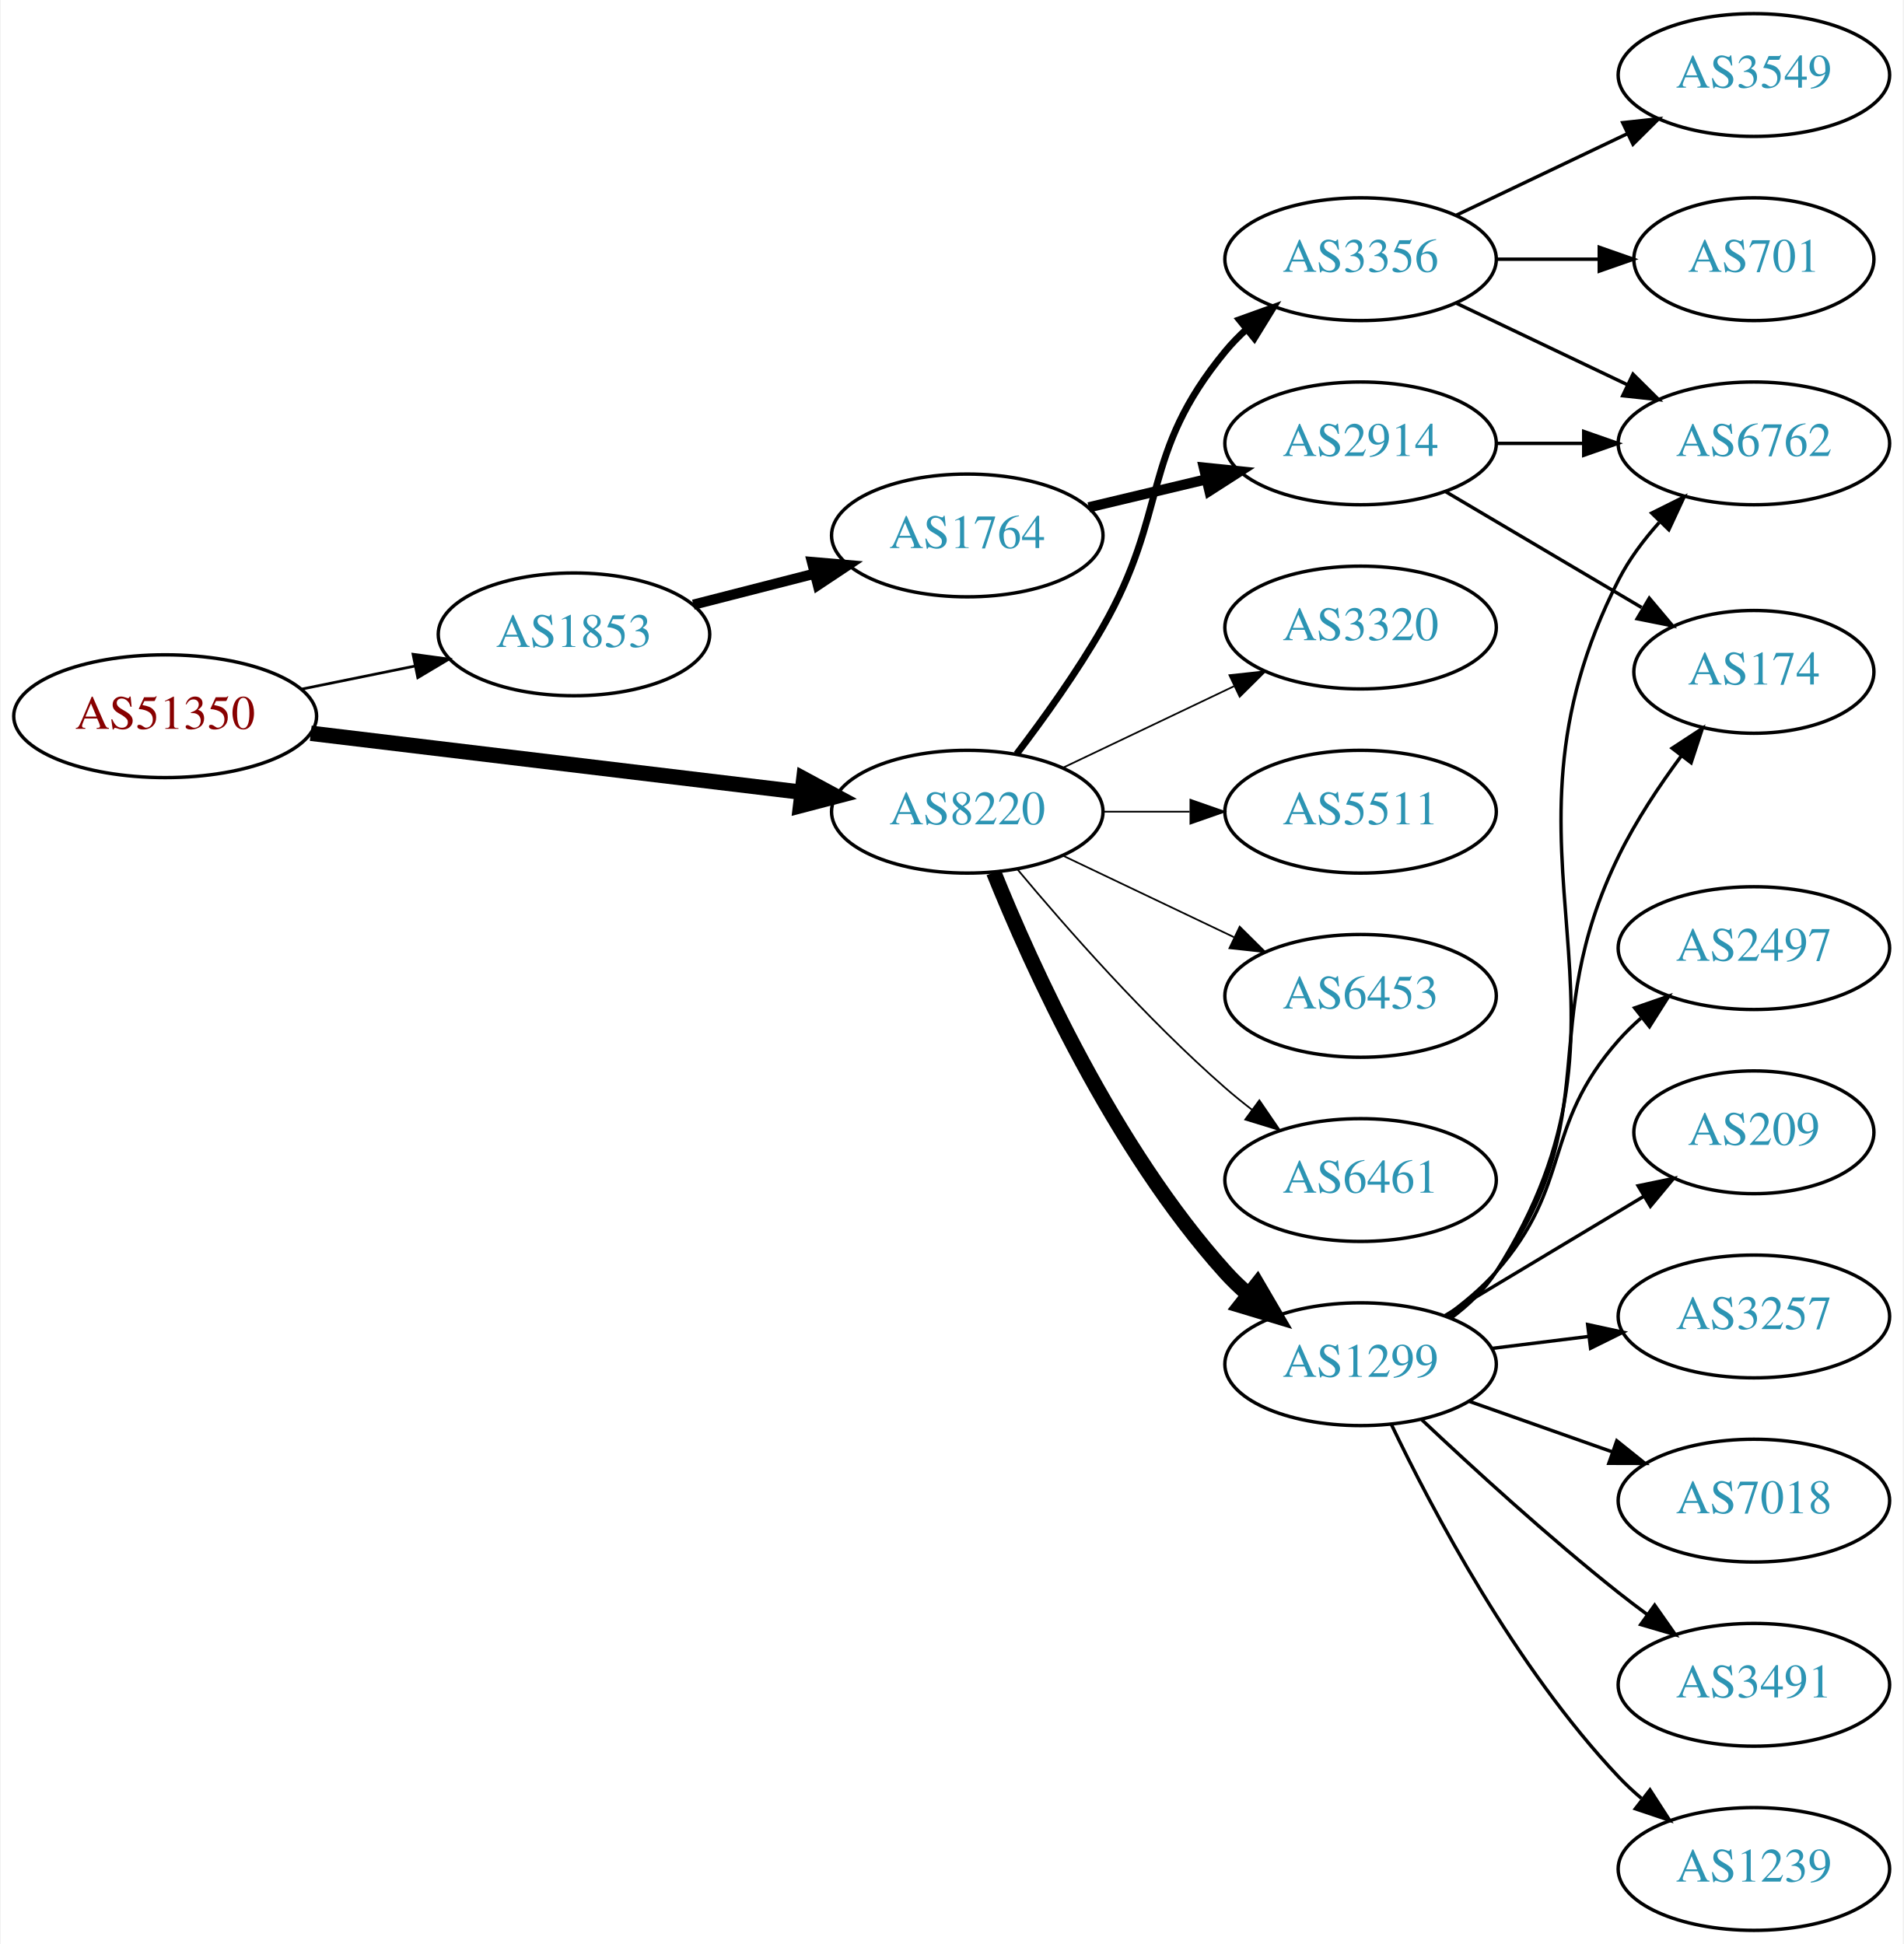
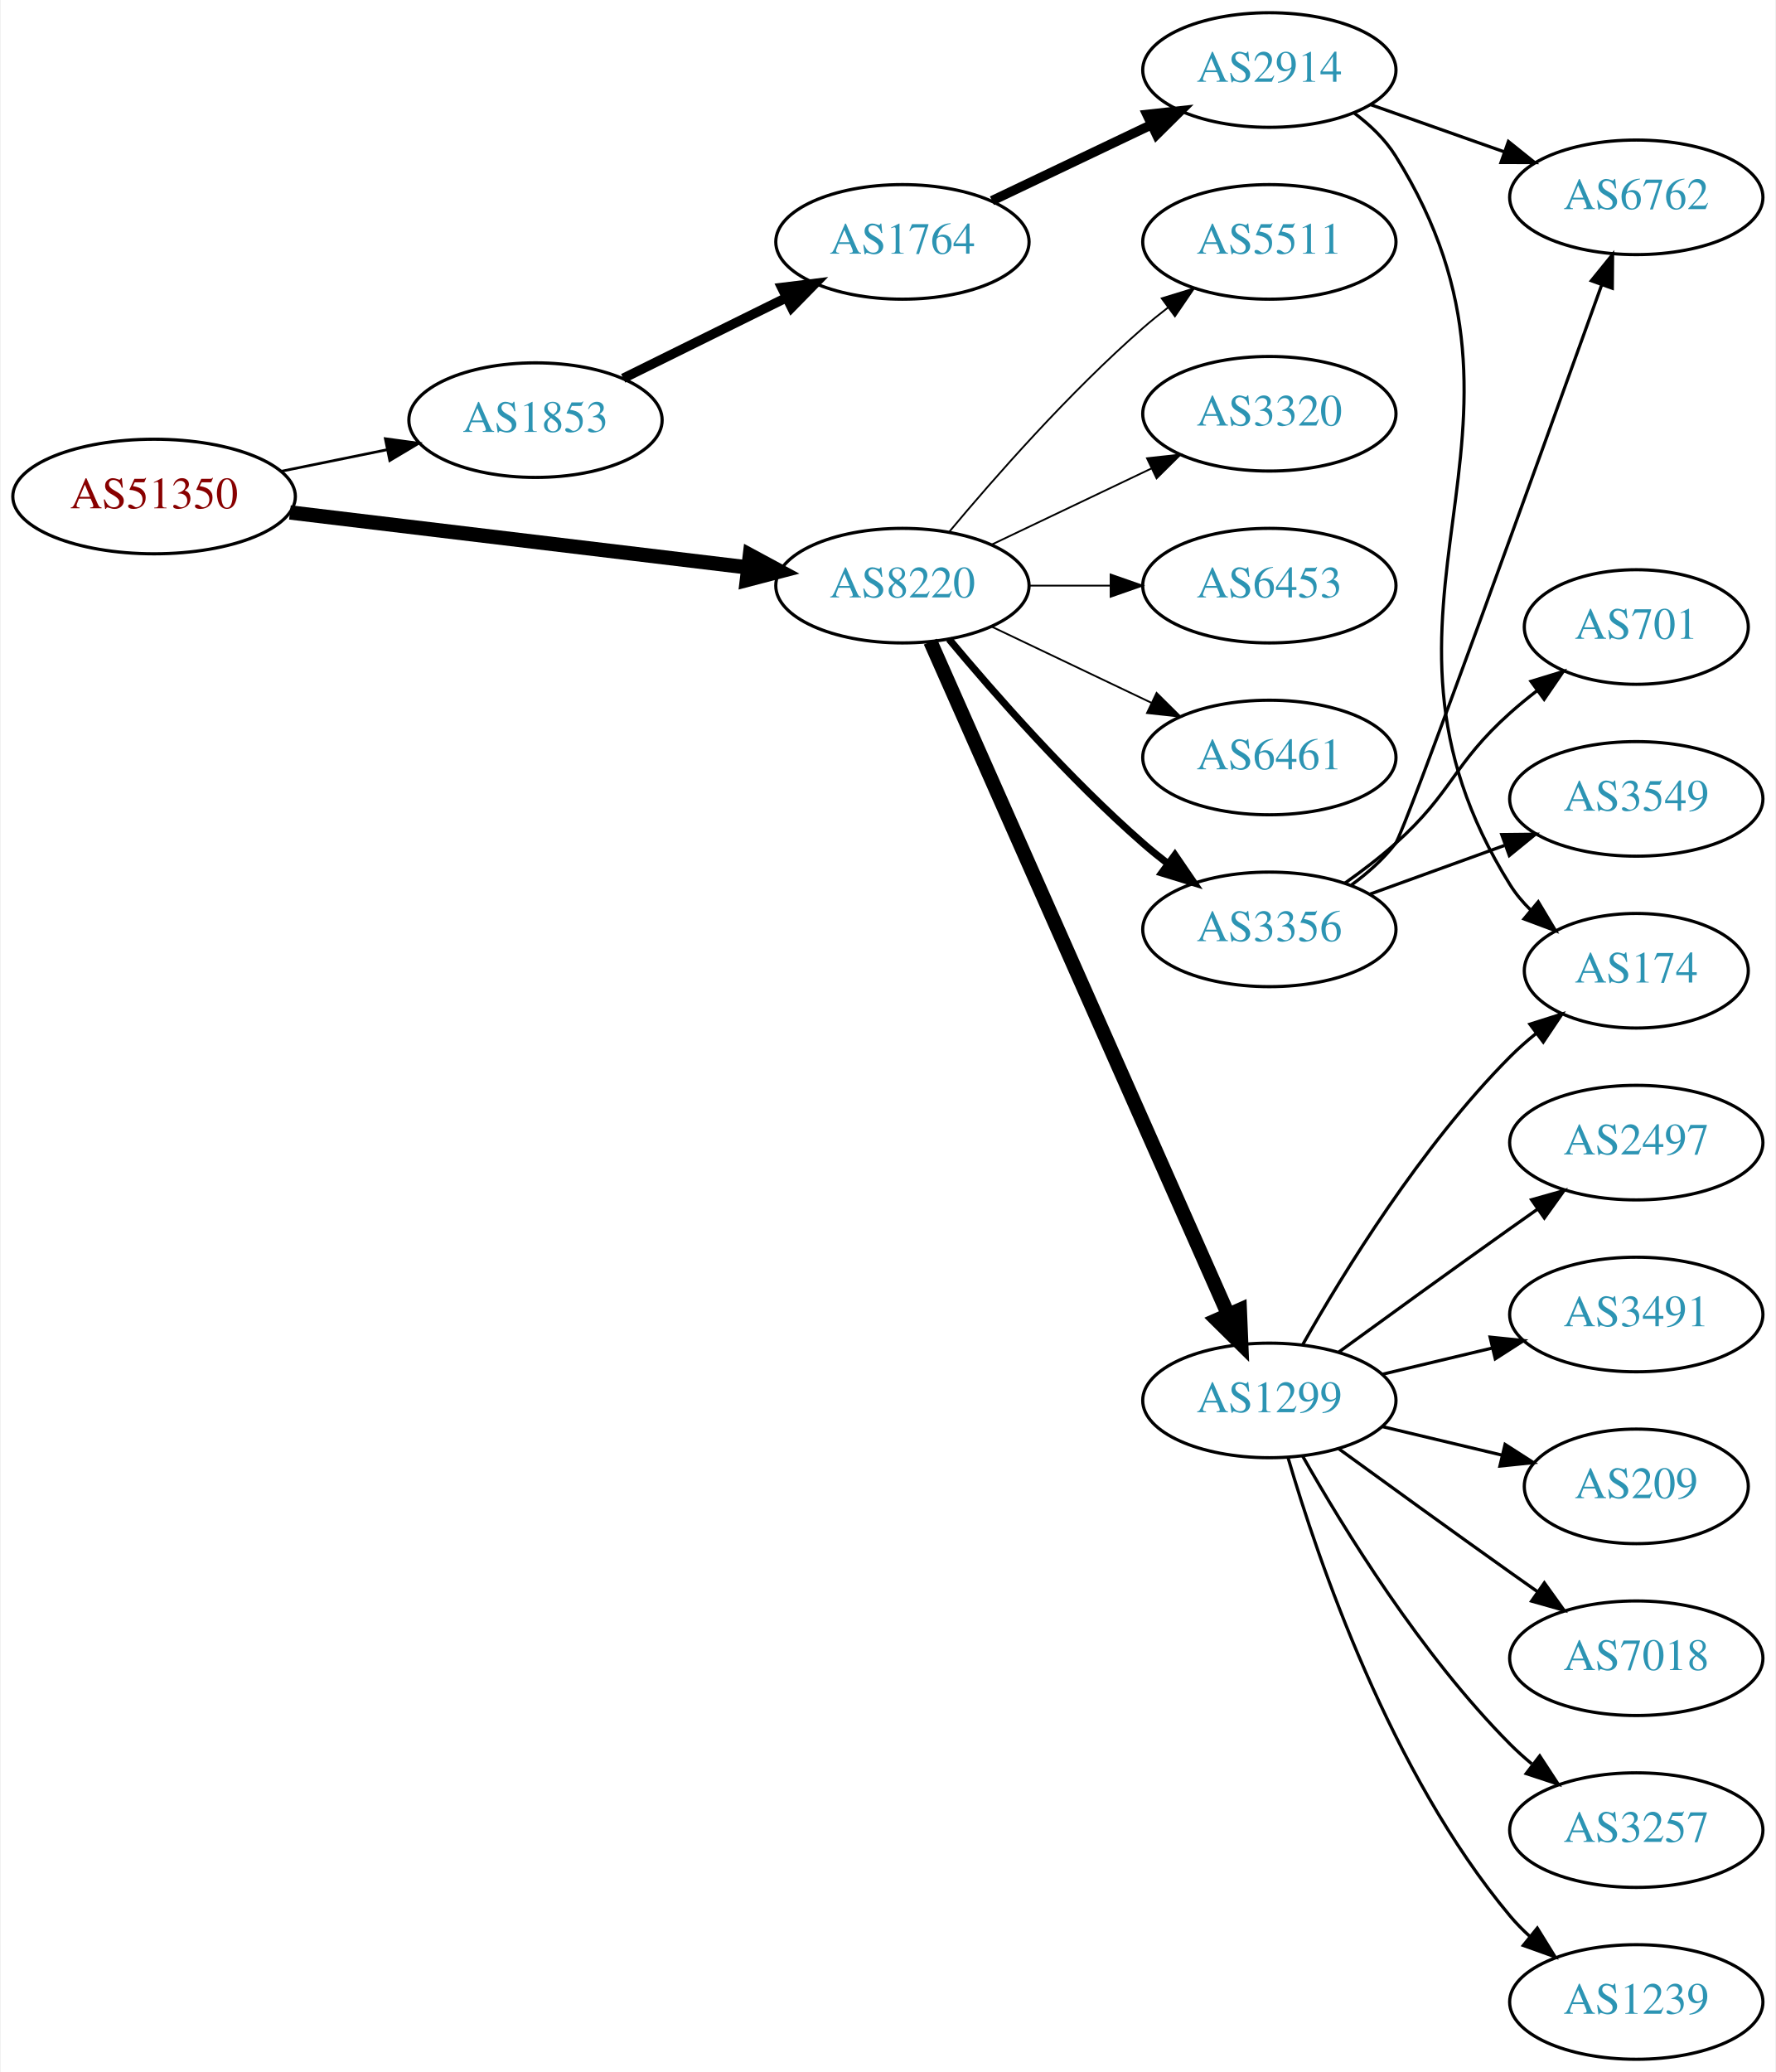
- <svg xmlns="http://www.w3.org/2000/svg" xmlns:xlink="http://www.w3.org/1999/xlink" width="558pt" height="570pt" viewBox="0.00 0.00 557.56 570.00">
-   <g id="graph0" class="graph" transform="scale(1 1) rotate(0) translate(4 566)">
-     <polygon fill="white" stroke="none" points="-4,4 -4,-566 553.564,-566 553.564,4 -4,4" />
+ <svg xmlns="http://www.w3.org/2000/svg" xmlns:xlink="http://www.w3.org/1999/xlink" width="558pt" height="651pt" viewBox="0.00 0.00 557.56 651.00">
+   <g id="graph0" class="graph" transform="scale(1 1) rotate(0) translate(4 647)">
+     <polygon fill="white" stroke="none" points="-4,4 -4,-647 553.564,-647 553.564,4 -4,4" />
    <g id="node1" class="node">
      <g id="a_node1">
        <a xlink:href="/asn/51350" xlink:title="AS51350 ~ Fachhochschule Technikum Wien [AT]">
-           <ellipse fill="#ffffff" stroke="black" cx="44.196" cy="-356" rx="44.393" ry="18" />
-           <text text-anchor="middle" x="44.196" y="-352.3" font-family="Times,serif" font-size="14.00" fill="#880000">AS51350</text>
+           <ellipse fill="#ffffff" stroke="black" cx="44.196" cy="-491" rx="44.393" ry="18" />
+           <text text-anchor="middle" x="44.196" y="-487.3" font-family="Times,serif" font-size="14.00" fill="#880000">AS51350</text>
        </a>
      </g>
    </g>
    <g id="node2" class="node">
      <g id="a_node2">
        <a xlink:href="/asn/1853" xlink:title="AS1853 ~ ACOnet Backbone [AT]">
-           <ellipse fill="#ffffff" stroke="black" cx="164.039" cy="-380" rx="39.794" ry="18" />
-           <text text-anchor="middle" x="164.039" y="-376.3" font-family="Times,serif" font-size="14.00" fill="#2c94b3">AS1853</text>
+           <ellipse fill="#ffffff" stroke="black" cx="164.039" cy="-515" rx="39.794" ry="18" />
+           <text text-anchor="middle" x="164.039" y="-511.3" font-family="Times,serif" font-size="14.00" fill="#2c94b3">AS1853</text>
        </a>
      </g>
    </g>
    <g id="edge1" class="edge">
-       <path fill="none" stroke="black" stroke-width="0.794" d="M84.109,-363.925C94.785,-366.099 106.456,-368.476 117.47,-370.719" />
-       <polygon fill="black" stroke="black" stroke-width="0.794" points="116.855,-374.166 127.352,-372.732 118.252,-367.307 116.855,-374.166" />
+       <path fill="none" stroke="black" stroke-width="0.844" d="M84.109,-498.925C94.785,-501.099 106.456,-503.476 117.47,-505.719" />
+       <polygon fill="black" stroke="black" stroke-width="0.844" points="116.855,-509.166 127.352,-507.732 118.252,-502.307 116.855,-509.166" />
    </g>
    <g id="node3" class="node">
      <g id="a_node3">
        <a xlink:href="/asn/8220" xlink:title="AS8220 ~ COLT [GB]">
-           <ellipse fill="#ffffff" stroke="black" cx="279.332" cy="-328" rx="39.794" ry="18" />
-           <text text-anchor="middle" x="279.332" y="-324.3" font-family="Times,serif" font-size="14.00" fill="#2c94b3">AS8220</text>
+           <ellipse fill="#ffffff" stroke="black" cx="279.332" cy="-463" rx="39.794" ry="18" />
+           <text text-anchor="middle" x="279.332" y="-459.3" font-family="Times,serif" font-size="14.00" fill="#2c94b3">AS8220</text>
        </a>
      </g>
    </g>
    <g id="edge2" class="edge">
-       <path fill="none" stroke="black" stroke-width="4.5" d="M86.876,-350.994C127.289,-346.141 188.527,-338.786 230.812,-333.707" />
-       <polygon fill="black" stroke="black" stroke-width="4.5" points="231.403,-337.602 240.862,-332.5 230.464,-329.783 231.403,-337.602" />
+       <path fill="none" stroke="black" stroke-width="4.5" d="M86.876,-485.994C127.289,-481.141 188.527,-473.786 230.812,-468.707" />
+       <polygon fill="black" stroke="black" stroke-width="4.5" points="231.403,-472.602 240.862,-467.5 230.464,-464.783 231.403,-472.602" />
    </g>
    <g id="node4" class="node">
      <g id="a_node4">
        <a xlink:href="/asn/1764" xlink:title="AS1764 ~ NEXTLAYER-AS [AT]">
-           <ellipse fill="#ffffff" stroke="black" cx="279.332" cy="-409" rx="39.794" ry="18" />
-           <text text-anchor="middle" x="279.332" y="-405.3" font-family="Times,serif" font-size="14.00" fill="#2c94b3">AS1764</text>
+           <ellipse fill="#ffffff" stroke="black" cx="279.332" cy="-571" rx="39.794" ry="18" />
+           <text text-anchor="middle" x="279.332" y="-567.3" font-family="Times,serif" font-size="14.00" fill="#2c94b3">AS1764</text>
        </a>
      </g>
    </g>
    <g id="edge3" class="edge">
-       <path fill="none" stroke="black" stroke-width="3" d="M199.03,-388.701C210.233,-391.568 222.85,-394.798 234.671,-397.824" />
-       <polygon fill="black" stroke="black" stroke-width="3" points="233.808,-401.216 244.364,-400.305 235.544,-394.435 233.808,-401.216" />
+       <path fill="none" stroke="black" stroke-width="3" d="M191.601,-528.13C206.8,-535.642 226.069,-545.167 242.583,-553.33" />
+       <polygon fill="black" stroke="black" stroke-width="3" points="241.42,-556.659 251.936,-557.953 244.522,-550.384 241.42,-556.659" />
    </g>
    <g id="node8" class="node">
      <g id="a_node8">
-         <a xlink:href="/asn/3356" xlink:title="AS3356 ~ Level 3 Parent, LLC [US]">
-           <ellipse fill="#ffffff" stroke="black" cx="394.625" cy="-490" rx="39.794" ry="18" />
-           <text text-anchor="middle" x="394.625" y="-486.3" font-family="Times,serif" font-size="14.00" fill="#2c94b3">AS3356</text>
+         <a xlink:href="/asn/6461" xlink:title="AS6461 ~ Zayo Bandwidth [US]">
+           <ellipse fill="#ffffff" stroke="black" cx="394.625" cy="-409" rx="39.794" ry="18" />
+           <text text-anchor="middle" x="394.625" y="-405.3" font-family="Times,serif" font-size="14.00" fill="#2c94b3">AS6461</text>
        </a>
      </g>
    </g>
    <g id="edge7" class="edge">
-       <path fill="none" stroke="black" stroke-width="2" d="M293.793,-344.913C301.686,-355.27 311.535,-368.992 318.978,-382 338.543,-416.194 329.913,-432.606 354.978,-463 356.833,-465.25 358.92,-467.396 361.139,-469.424" />
-       <polygon fill="black" stroke="black" stroke-width="2" points="359.075,-472.256 369.044,-475.844 363.488,-466.823 359.075,-472.256" />
+       <path fill="none" stroke="black" stroke-width="0.562" d="M307.468,-450.066C322.462,-442.919 341.283,-433.948 357.506,-426.215" />
+       <polygon fill="black" stroke="black" stroke-width="0.562" points="359.188,-429.291 366.71,-421.829 356.177,-422.972 359.188,-429.291" />
    </g>
    <g id="node9" class="node">
      <g id="a_node9">
-         <a xlink:href="/asn/6461" xlink:title="AS6461 ~ Zayo Bandwidth [US]">
-           <ellipse fill="#ffffff" stroke="black" cx="394.625" cy="-220" rx="39.794" ry="18" />
-           <text text-anchor="middle" x="394.625" y="-216.3" font-family="Times,serif" font-size="14.00" fill="#2c94b3">AS6461</text>
+         <a xlink:href="/asn/3356" xlink:title="AS3356 ~ Level 3 Parent, LLC [US]">
+           <ellipse fill="#ffffff" stroke="black" cx="394.625" cy="-355" rx="39.794" ry="18" />
+           <text text-anchor="middle" x="394.625" y="-351.3" font-family="Times,serif" font-size="14.00" fill="#2c94b3">AS3356</text>
        </a>
      </g>
    </g>
    <g id="edge8" class="edge">
-       <path fill="none" stroke="black" stroke-width="0.5" d="M293.962,-311.183C308.244,-294.071 331.791,-267.255 354.978,-247 357.444,-244.846 360.082,-242.706 362.78,-240.628" />
-       <polygon fill="black" stroke="black" stroke-width="0.5" points="364.953,-243.375 370.934,-234.63 360.805,-237.736 364.953,-243.375" />
+       <path fill="none" stroke="black" stroke-width="2.25" d="M293.962,-446.183C308.244,-429.071 331.791,-402.255 354.978,-382 357.444,-379.846 360.082,-377.706 362.78,-375.628" />
+       <polygon fill="black" stroke="black" stroke-width="2.25" points="364.953,-378.375 370.934,-369.63 360.805,-372.736 364.953,-378.375" />
    </g>
    <g id="node10" class="node">
      <g id="a_node10">
        <a xlink:href="/asn/1299" xlink:title="AS1299 ~ Telia Carrier [EU]">
-           <ellipse fill="#ffffff" stroke="black" cx="394.625" cy="-166" rx="39.794" ry="18" />
-           <text text-anchor="middle" x="394.625" y="-162.3" font-family="Times,serif" font-size="14.00" fill="#2c94b3">AS1299</text>
+           <ellipse fill="#ffffff" stroke="black" cx="394.625" cy="-207" rx="39.794" ry="18" />
+           <text text-anchor="middle" x="394.625" y="-203.3" font-family="Times,serif" font-size="14.00" fill="#2c94b3">AS1299</text>
        </a>
      </g>
    </g>
    <g id="edge9" class="edge">
-       <path fill="none" stroke="black" stroke-width="4.5" d="M287.079,-310.213C298.13,-282.757 322.184,-229.422 354.978,-193 356.98,-190.776 359.199,-188.637 361.532,-186.603" />
-       <polygon fill="black" stroke="black" stroke-width="4.5" points="364.333,-189.409 369.751,-180.127 359.459,-183.223 364.333,-189.409" />
+       <path fill="none" stroke="black" stroke-width="4.5" d="M288.119,-445.404C307.562,-401.469 358.348,-286.713 381.638,-234.085" />
+       <polygon fill="black" stroke="black" stroke-width="4.5" points="385.337,-235.457 385.783,-224.719 378.135,-232.27 385.337,-235.457" />
    </g>
    <g id="node11" class="node">
      <g id="a_node11">
-         <a xlink:href="/asn/3320" xlink:title="AS3320 ~ DTAG [DE]">
-           <ellipse fill="#ffffff" stroke="black" cx="394.625" cy="-382" rx="39.794" ry="18" />
-           <text text-anchor="middle" x="394.625" y="-378.3" font-family="Times,serif" font-size="14.00" fill="#2c94b3">AS3320</text>
+         <a xlink:href="/asn/5511" xlink:title="AS5511 ~ Orange S.A. [FR]">
+           <ellipse fill="#ffffff" stroke="black" cx="394.625" cy="-571" rx="39.794" ry="18" />
+           <text text-anchor="middle" x="394.625" y="-567.3" font-family="Times,serif" font-size="14.00" fill="#2c94b3">AS5511</text>
        </a>
      </g>
    </g>
    <g id="edge10" class="edge">
-       <path fill="none" stroke="black" stroke-width="0.5" d="M307.468,-340.934C322.462,-348.081 341.283,-357.052 357.506,-364.785" />
-       <polygon fill="black" stroke="black" stroke-width="0.5" points="356.177,-368.028 366.71,-369.171 359.188,-361.709 356.177,-368.028" />
+       <path fill="none" stroke="black" stroke-width="0.562" d="M293.962,-479.817C308.244,-496.929 331.791,-523.745 354.978,-544 357.444,-546.154 360.082,-548.294 362.78,-550.372" />
+       <polygon fill="black" stroke="black" stroke-width="0.562" points="360.805,-553.264 370.934,-556.37 364.953,-547.625 360.805,-553.264" />
    </g>
    <g id="node12" class="node">
      <g id="a_node12">
-         <a xlink:href="/asn/5511" xlink:title="AS5511 ~ Orange S.A. [FR]">
-           <ellipse fill="#ffffff" stroke="black" cx="394.625" cy="-328" rx="39.794" ry="18" />
-           <text text-anchor="middle" x="394.625" y="-324.3" font-family="Times,serif" font-size="14.00" fill="#2c94b3">AS5511</text>
+         <a xlink:href="/asn/3320" xlink:title="AS3320 ~ DTAG [DE]">
+           <ellipse fill="#ffffff" stroke="black" cx="394.625" cy="-517" rx="39.794" ry="18" />
+           <text text-anchor="middle" x="394.625" y="-513.3" font-family="Times,serif" font-size="14.00" fill="#2c94b3">AS3320</text>
        </a>
      </g>
    </g>
    <g id="edge11" class="edge">
-       <path fill="none" stroke="black" stroke-width="0.5" d="M319.004,-328C327.207,-328 335.971,-328 344.503,-328" />
-       <polygon fill="black" stroke="black" stroke-width="0.5" points="344.742,-331.5 354.742,-328 344.742,-324.5 344.742,-331.5" />
+       <path fill="none" stroke="black" stroke-width="0.562" d="M307.468,-475.934C322.462,-483.081 341.283,-492.052 357.506,-499.785" />
+       <polygon fill="black" stroke="black" stroke-width="0.562" points="356.177,-503.028 366.71,-504.171 359.188,-496.709 356.177,-503.028" />
    </g>
    <g id="node13" class="node">
      <g id="a_node13">
        <a xlink:href="/asn/6453" xlink:title="AS6453 ~ TATA COMMUNICATIONS (AMERICA) INC [US]">
-           <ellipse fill="#ffffff" stroke="black" cx="394.625" cy="-274" rx="39.794" ry="18" />
-           <text text-anchor="middle" x="394.625" y="-270.3" font-family="Times,serif" font-size="14.00" fill="#2c94b3">AS6453</text>
+           <ellipse fill="#ffffff" stroke="black" cx="394.625" cy="-463" rx="39.794" ry="18" />
+           <text text-anchor="middle" x="394.625" y="-459.3" font-family="Times,serif" font-size="14.00" fill="#2c94b3">AS6453</text>
        </a>
      </g>
    </g>
    <g id="edge12" class="edge">
-       <path fill="none" stroke="black" stroke-width="0.5" d="M307.468,-315.066C322.462,-307.919 341.283,-298.948 357.506,-291.215" />
-       <polygon fill="black" stroke="black" stroke-width="0.5" points="359.188,-294.291 366.71,-286.829 356.177,-287.972 359.188,-294.291" />
+       <path fill="none" stroke="black" stroke-width="0.562" d="M319.004,-463C327.207,-463 335.971,-463 344.503,-463" />
+       <polygon fill="black" stroke="black" stroke-width="0.562" points="344.742,-466.5 354.742,-463 344.742,-459.5 344.742,-466.5" />
    </g>
    <g id="node5" class="node">
      <g id="a_node5">
        <a xlink:href="/asn/2914" xlink:title="AS2914 ~ NTT America, Inc. [US]">
-           <ellipse fill="#ffffff" stroke="black" cx="394.625" cy="-436" rx="39.794" ry="18" />
-           <text text-anchor="middle" x="394.625" y="-432.3" font-family="Times,serif" font-size="14.00" fill="#2c94b3">AS2914</text>
+           <ellipse fill="#ffffff" stroke="black" cx="394.625" cy="-625" rx="39.794" ry="18" />
+           <text text-anchor="middle" x="394.625" y="-621.3" font-family="Times,serif" font-size="14.00" fill="#2c94b3">AS2914</text>
        </a>
      </g>
    </g>
    <g id="edge4" class="edge">
-       <path fill="none" stroke="black" stroke-width="3" d="M314.939,-417.248C325.81,-419.838 337.964,-422.735 349.407,-425.462" />
-       <polygon fill="black" stroke="black" stroke-width="3" points="348.69,-428.889 359.229,-427.803 350.313,-422.08 348.69,-428.889" />
+       <path fill="none" stroke="black" stroke-width="3" d="M307.468,-583.934C322.462,-591.081 341.283,-600.052 357.506,-607.785" />
+       <polygon fill="black" stroke="black" stroke-width="3" points="356.177,-611.028 366.71,-612.171 359.188,-604.709 356.177,-611.028" />
    </g>
    <g id="node6" class="node">
      <g id="a_node6">
        <a xlink:href="/asn/174" xlink:title="AS174 ~ Cogent Communications [US]">
-           <ellipse fill="#ffffff" stroke="black" cx="509.918" cy="-369" rx="35.194" ry="18" />
-           <text text-anchor="middle" x="509.918" y="-365.3" font-family="Times,serif" font-size="14.00" fill="#2c94b3">AS174</text>
+           <ellipse fill="#ffffff" stroke="black" cx="509.918" cy="-342" rx="35.194" ry="18" />
+           <text text-anchor="middle" x="509.918" y="-338.3" font-family="Times,serif" font-size="14.00" fill="#2c94b3">AS174</text>
        </a>
      </g>
    </g>
    <g id="edge5" class="edge">
-       <path fill="none" stroke="black" d="M419.651,-421.791C436.355,-411.912 458.8,-398.639 477.004,-387.873" />
-       <polygon fill="black" stroke="black" points="479.259,-390.606 486.085,-382.503 475.696,-384.581 479.259,-390.606" />
+       <path fill="none" stroke="black" d="M421.187,-611.55C426.23,-607.798 430.975,-603.275 434.271,-598 488.863,-510.625 415.679,-456.375 470.271,-369 472.049,-366.154 474.249,-363.527 476.69,-361.122" />
+       <polygon fill="black" stroke="black" points="479.108,-363.663 484.555,-354.576 474.63,-358.283 479.108,-363.663" />
    </g>
    <g id="node7" class="node">
      <g id="a_node7">
        <a xlink:href="/asn/6762" xlink:title="AS6762 ~ TELECOM ITALIA SPARKLE S.p.A. [IT]">
-           <ellipse fill="#ffffff" stroke="black" cx="509.918" cy="-436" rx="39.794" ry="18" />
-           <text text-anchor="middle" x="509.918" y="-432.3" font-family="Times,serif" font-size="14.00" fill="#2c94b3">AS6762</text>
+           <ellipse fill="#ffffff" stroke="black" cx="509.918" cy="-585" rx="39.794" ry="18" />
+           <text text-anchor="middle" x="509.918" y="-581.3" font-family="Times,serif" font-size="14.00" fill="#2c94b3">AS6762</text>
        </a>
      </g>
    </g>
    <g id="edge6" class="edge">
-       <path fill="none" stroke="black" d="M434.297,-436C442.5,-436 451.264,-436 459.796,-436" />
-       <polygon fill="black" stroke="black" points="460.035,-439.5 470.035,-436 460.035,-432.5 460.035,-439.5" />
-     </g>
-     <g id="edge13" class="edge">
-       <path fill="none" stroke="black" d="M422.761,-477.066C437.755,-469.919 456.576,-460.948 472.799,-453.215" />
-       <polygon fill="black" stroke="black" points="474.481,-456.291 482.002,-448.829 471.469,-449.972 474.481,-456.291" />
+       <path fill="none" stroke="black" d="M426.582,-614.07C439.446,-609.528 454.552,-604.195 468.288,-599.345" />
+       <polygon fill="black" stroke="black" points="469.733,-602.547 477.997,-595.917 467.402,-595.946 469.733,-602.547" />
+     </g>
+     <g id="edge14" class="edge">
+       <path fill="none" stroke="black" d="M420.443,-368.967C425.525,-372.692 430.474,-377.073 434.271,-382 437.083,-385.649 479.466,-503.041 499.086,-557.611" />
+       <polygon fill="black" stroke="black" points="495.794,-558.8 502.47,-567.027 502.382,-556.433 495.794,-558.8" />
    </g>
    <g id="node14" class="node">
      <g id="a_node14">
-         <a xlink:href="/asn/3549" xlink:title="AS3549 ~ Level 3 Parent, LLC [US]">
-           <ellipse fill="#ffffff" stroke="black" cx="509.918" cy="-544" rx="39.794" ry="18" />
-           <text text-anchor="middle" x="509.918" y="-540.3" font-family="Times,serif" font-size="14.00" fill="#2c94b3">AS3549</text>
-         </a>
-       </g>
-     </g>
-     <g id="edge14" class="edge">
-       <path fill="none" stroke="black" d="M422.761,-502.934C437.755,-510.081 456.576,-519.052 472.799,-526.785" />
-       <polygon fill="black" stroke="black" points="471.469,-530.028 482.002,-531.171 474.481,-523.709 471.469,-530.028" />
+         <a xlink:href="/asn/701" xlink:title="AS701 ~ UUNET [US]">
+           <ellipse fill="#ffffff" stroke="black" cx="509.918" cy="-450" rx="35.194" ry="18" />
+           <text text-anchor="middle" x="509.918" y="-446.3" font-family="Times,serif" font-size="14.00" fill="#2c94b3">AS701</text>
+         </a>
+       </g>
+     </g>
+     <g id="edge13" class="edge">
+       <path fill="none" stroke="black" d="M418.389,-369.546C423.788,-373.359 429.392,-377.633 434.271,-382 452.341,-398.172 452.201,-406.828 470.271,-423 472.913,-425.364 475.767,-427.701 478.686,-429.953" />
+       <polygon fill="black" stroke="black" points="476.827,-432.93 486.961,-436.022 480.968,-427.286 476.827,-432.93" />
    </g>
    <g id="node15" class="node">
      <g id="a_node15">
-         <a xlink:href="/asn/701" xlink:title="AS701 ~ UUNET [US]">
-           <ellipse fill="#ffffff" stroke="black" cx="509.918" cy="-490" rx="35.194" ry="18" />
-           <text text-anchor="middle" x="509.918" y="-486.3" font-family="Times,serif" font-size="14.00" fill="#2c94b3">AS701</text>
+         <a xlink:href="/asn/3549" xlink:title="AS3549 ~ Level 3 Parent, LLC [US]">
+           <ellipse fill="#ffffff" stroke="black" cx="509.918" cy="-396" rx="39.794" ry="18" />
+           <text text-anchor="middle" x="509.918" y="-392.3" font-family="Times,serif" font-size="14.00" fill="#2c94b3">AS3549</text>
        </a>
      </g>
    </g>
    <g id="edge15" class="edge">
-       <path fill="none" stroke="black" d="M434.297,-490C444.002,-490 454.493,-490 464.456,-490" />
-       <polygon fill="black" stroke="black" points="464.592,-493.5 474.592,-490 464.592,-486.5 464.592,-493.5" />
-     </g>
-     <g id="edge20" class="edge">
-       <path fill="none" stroke="black" d="M420.685,-179.787C425.754,-183.521 430.637,-187.952 434.271,-193 467.301,-238.881 445.475,-264.195 470.271,-315 475.253,-325.207 482.123,-335.555 488.691,-344.424" />
-       <polygon fill="black" stroke="black" points="485.962,-346.616 494.824,-352.421 491.516,-342.356 485.962,-346.616" />
-     </g>
-     <g id="edge22" class="edge">
-       <path fill="none" stroke="black" d="M421.11,-179.498C426.157,-183.248 430.924,-187.757 434.271,-193 483.582,-270.23 428.622,-314.383 470.271,-396 473.324,-401.983 477.572,-407.668 482.139,-412.775" />
-       <polygon fill="black" stroke="black" points="479.969,-415.563 489.453,-420.285 484.983,-410.679 479.969,-415.563" />
+       <path fill="none" stroke="black" d="M426.283,-366.095C439.255,-370.79 454.549,-376.324 468.43,-381.348" />
+       <polygon fill="black" stroke="black" points="467.64,-384.784 478.234,-384.896 470.022,-378.202 467.64,-384.784" />
+     </g>
+     <g id="edge17" class="edge">
+       <path fill="none" stroke="black" d="M405.084,-224.49C417.866,-247.096 442.298,-286.886 470.271,-315 472.771,-317.513 475.532,-319.949 478.393,-322.261" />
+       <polygon fill="black" stroke="black" points="476.491,-325.21 486.59,-328.413 480.693,-319.611 476.491,-325.21" />
    </g>
    <g id="node16" class="node">
      <g id="a_node16">
        <a xlink:href="/asn/2497" xlink:title="AS2497 ~ Internet Initiative Japan Inc. [JP]">
          <ellipse fill="#ffffff" stroke="black" cx="509.918" cy="-288" rx="39.794" ry="18" />
          <text text-anchor="middle" x="509.918" y="-284.3" font-family="Times,serif" font-size="14.00" fill="#2c94b3">AS2497</text>
        </a>
      </g>
    </g>
    <g id="edge16" class="edge">
-       <path fill="none" stroke="black" d="M419.561,-180.071C424.803,-183.842 430.043,-188.217 434.271,-193 456.921,-218.62 447.621,-235.38 470.271,-261 472.253,-263.242 474.457,-265.394 476.78,-267.437" />
-       <polygon fill="black" stroke="black" points="474.968,-270.466 484.981,-273.929 479.313,-264.978 474.968,-270.466" />
+       <path fill="none" stroke="black" d="M416.473,-222.222C431.407,-233.091 452.02,-248.025 470.271,-261 473.091,-263.005 476.034,-265.085 478.983,-267.159" />
+       <polygon fill="black" stroke="black" points="477.01,-270.05 487.207,-272.926 481.029,-264.319 477.01,-270.05" />
    </g>
    <g id="node17" class="node">
      <g id="a_node17">
-         <a xlink:href="/asn/209" xlink:title="AS209 ~ CenturyLink Communications, LLC [US]">
-           <ellipse fill="#ffffff" stroke="black" cx="509.918" cy="-234" rx="35.194" ry="18" />
-           <text text-anchor="middle" x="509.918" y="-230.3" font-family="Times,serif" font-size="14.00" fill="#2c94b3">AS209</text>
-         </a>
-       </g>
-     </g>
-     <g id="edge17" class="edge">
-       <path fill="none" stroke="black" d="M419.374,-180.255C436.326,-190.429 459.291,-204.214 477.72,-215.275" />
-       <polygon fill="black" stroke="black" points="475.981,-218.313 486.357,-220.459 479.584,-212.311 475.981,-218.313" />
+         <a xlink:href="/asn/3491" xlink:title="AS3491 ~ PCCW Global, Inc. [US]">
+           <ellipse fill="#ffffff" stroke="black" cx="509.918" cy="-234" rx="39.794" ry="18" />
+           <text text-anchor="middle" x="509.918" y="-230.3" font-family="Times,serif" font-size="14.00" fill="#2c94b3">AS3491</text>
+         </a>
+       </g>
+     </g>
+     <g id="edge18" class="edge">
+       <path fill="none" stroke="black" d="M430.232,-215.248C441.103,-217.838 453.257,-220.735 464.7,-223.462" />
+       <polygon fill="black" stroke="black" points="463.983,-226.889 474.522,-225.803 465.606,-220.08 463.983,-226.889" />
    </g>
    <g id="node18" class="node">
      <g id="a_node18">
-         <a xlink:href="/asn/3257" xlink:title="AS3257 ~ GTT [DE]">
-           <ellipse fill="#ffffff" stroke="black" cx="509.918" cy="-180" rx="39.794" ry="18" />
-           <text text-anchor="middle" x="509.918" y="-176.3" font-family="Times,serif" font-size="14.00" fill="#2c94b3">AS3257</text>
-         </a>
-       </g>
-     </g>
-     <g id="edge18" class="edge">
-       <path fill="none" stroke="black" d="M433.035,-170.623C442.123,-171.746 451.96,-172.962 461.445,-174.134" />
-       <polygon fill="black" stroke="black" points="461.193,-177.629 471.546,-175.382 462.051,-170.682 461.193,-177.629" />
+         <a xlink:href="/asn/209" xlink:title="AS209 ~ CenturyLink Communications, LLC [US]">
+           <ellipse fill="#ffffff" stroke="black" cx="509.918" cy="-180" rx="35.194" ry="18" />
+           <text text-anchor="middle" x="509.918" y="-176.3" font-family="Times,serif" font-size="14.00" fill="#2c94b3">AS209</text>
+         </a>
+       </g>
+     </g>
+     <g id="edge19" class="edge">
+       <path fill="none" stroke="black" d="M430.232,-198.752C442.026,-195.942 455.331,-192.771 467.599,-189.847" />
+       <polygon fill="black" stroke="black" points="468.687,-193.186 477.604,-187.463 467.065,-186.376 468.687,-193.186" />
    </g>
    <g id="node19" class="node">
      <g id="a_node19">
        <a xlink:href="/asn/7018" xlink:title="AS7018 ~ AT&amp;T Services, Inc. [US]">
          <ellipse fill="#ffffff" stroke="black" cx="509.918" cy="-126" rx="39.794" ry="18" />
          <text text-anchor="middle" x="509.918" y="-122.3" font-family="Times,serif" font-size="14.00" fill="#2c94b3">AS7018</text>
        </a>
      </g>
    </g>
-     <g id="edge19" class="edge">
-       <path fill="none" stroke="black" d="M426.582,-155.07C439.446,-150.528 454.552,-145.195 468.288,-140.345" />
-       <polygon fill="black" stroke="black" points="469.733,-143.547 477.997,-136.917 467.402,-136.946 469.733,-143.547" />
+     <g id="edge20" class="edge">
+       <path fill="none" stroke="black" d="M416.473,-191.778C431.407,-180.909 452.02,-165.975 470.271,-153 473.091,-150.995 476.034,-148.915 478.983,-146.841" />
+       <polygon fill="black" stroke="black" points="481.029,-149.681 487.207,-141.074 477.01,-143.95 481.029,-149.681" />
    </g>
    <g id="node20" class="node">
      <g id="a_node20">
-         <a xlink:href="/asn/3491" xlink:title="AS3491 ~ PCCW Global, Inc. [US]">
+         <a xlink:href="/asn/3257" xlink:title="AS3257 ~ GTT [DE]">
          <ellipse fill="#ffffff" stroke="black" cx="509.918" cy="-72" rx="39.794" ry="18" />
-           <text text-anchor="middle" x="509.918" y="-68.3" font-family="Times,serif" font-size="14.00" fill="#2c94b3">AS3491</text>
+           <text text-anchor="middle" x="509.918" y="-68.3" font-family="Times,serif" font-size="14.00" fill="#2c94b3">AS3257</text>
        </a>
      </g>
    </g>
    <g id="edge21" class="edge">
-       <path fill="none" stroke="black" d="M412.6,-149.68C427.402,-135.716 449.671,-115.342 470.271,-99 472.982,-96.849 475.852,-94.672 478.754,-92.537" />
-       <polygon fill="black" stroke="black" points="480.828,-95.356 486.913,-86.683 476.748,-89.669 480.828,-95.356" />
+       <path fill="none" stroke="black" d="M405.084,-189.51C417.866,-166.904 442.298,-127.114 470.271,-99 472.382,-96.879 474.678,-94.812 477.063,-92.829" />
+       <polygon fill="black" stroke="black" points="479.579,-95.31 485.379,-86.444 475.316,-89.758 479.579,-95.31" />
    </g>
    <g id="node21" class="node">
      <g id="a_node21">
        <a xlink:href="/asn/1239" xlink:title="AS1239 ~ Sprint [US]">
          <ellipse fill="#ffffff" stroke="black" cx="509.918" cy="-18" rx="39.794" ry="18" />
          <text text-anchor="middle" x="509.918" y="-14.3" font-family="Times,serif" font-size="14.00" fill="#2c94b3">AS1239</text>
        </a>
      </g>
    </g>
-     <g id="edge23" class="edge">
-       <path fill="none" stroke="black" d="M403.588,-148.462C415.526,-123.48 439.933,-77.12 470.271,-45 472.326,-42.825 474.582,-40.72 476.94,-38.71" />
-       <polygon fill="black" stroke="black" points="479.464,-41.181 485.206,-32.276 475.165,-35.656 479.464,-41.181" />
+     <g id="edge22" class="edge">
+       <path fill="none" stroke="black" d="M400.499,-188.998C409.813,-157.156 432.629,-90.019 470.271,-45 472.141,-42.763 474.24,-40.626 476.466,-38.604" />
+       <polygon fill="black" stroke="black" points="478.813,-41.208 484.385,-32.196 474.409,-35.766 478.813,-41.208" />
    </g>
  </g>
</svg>
